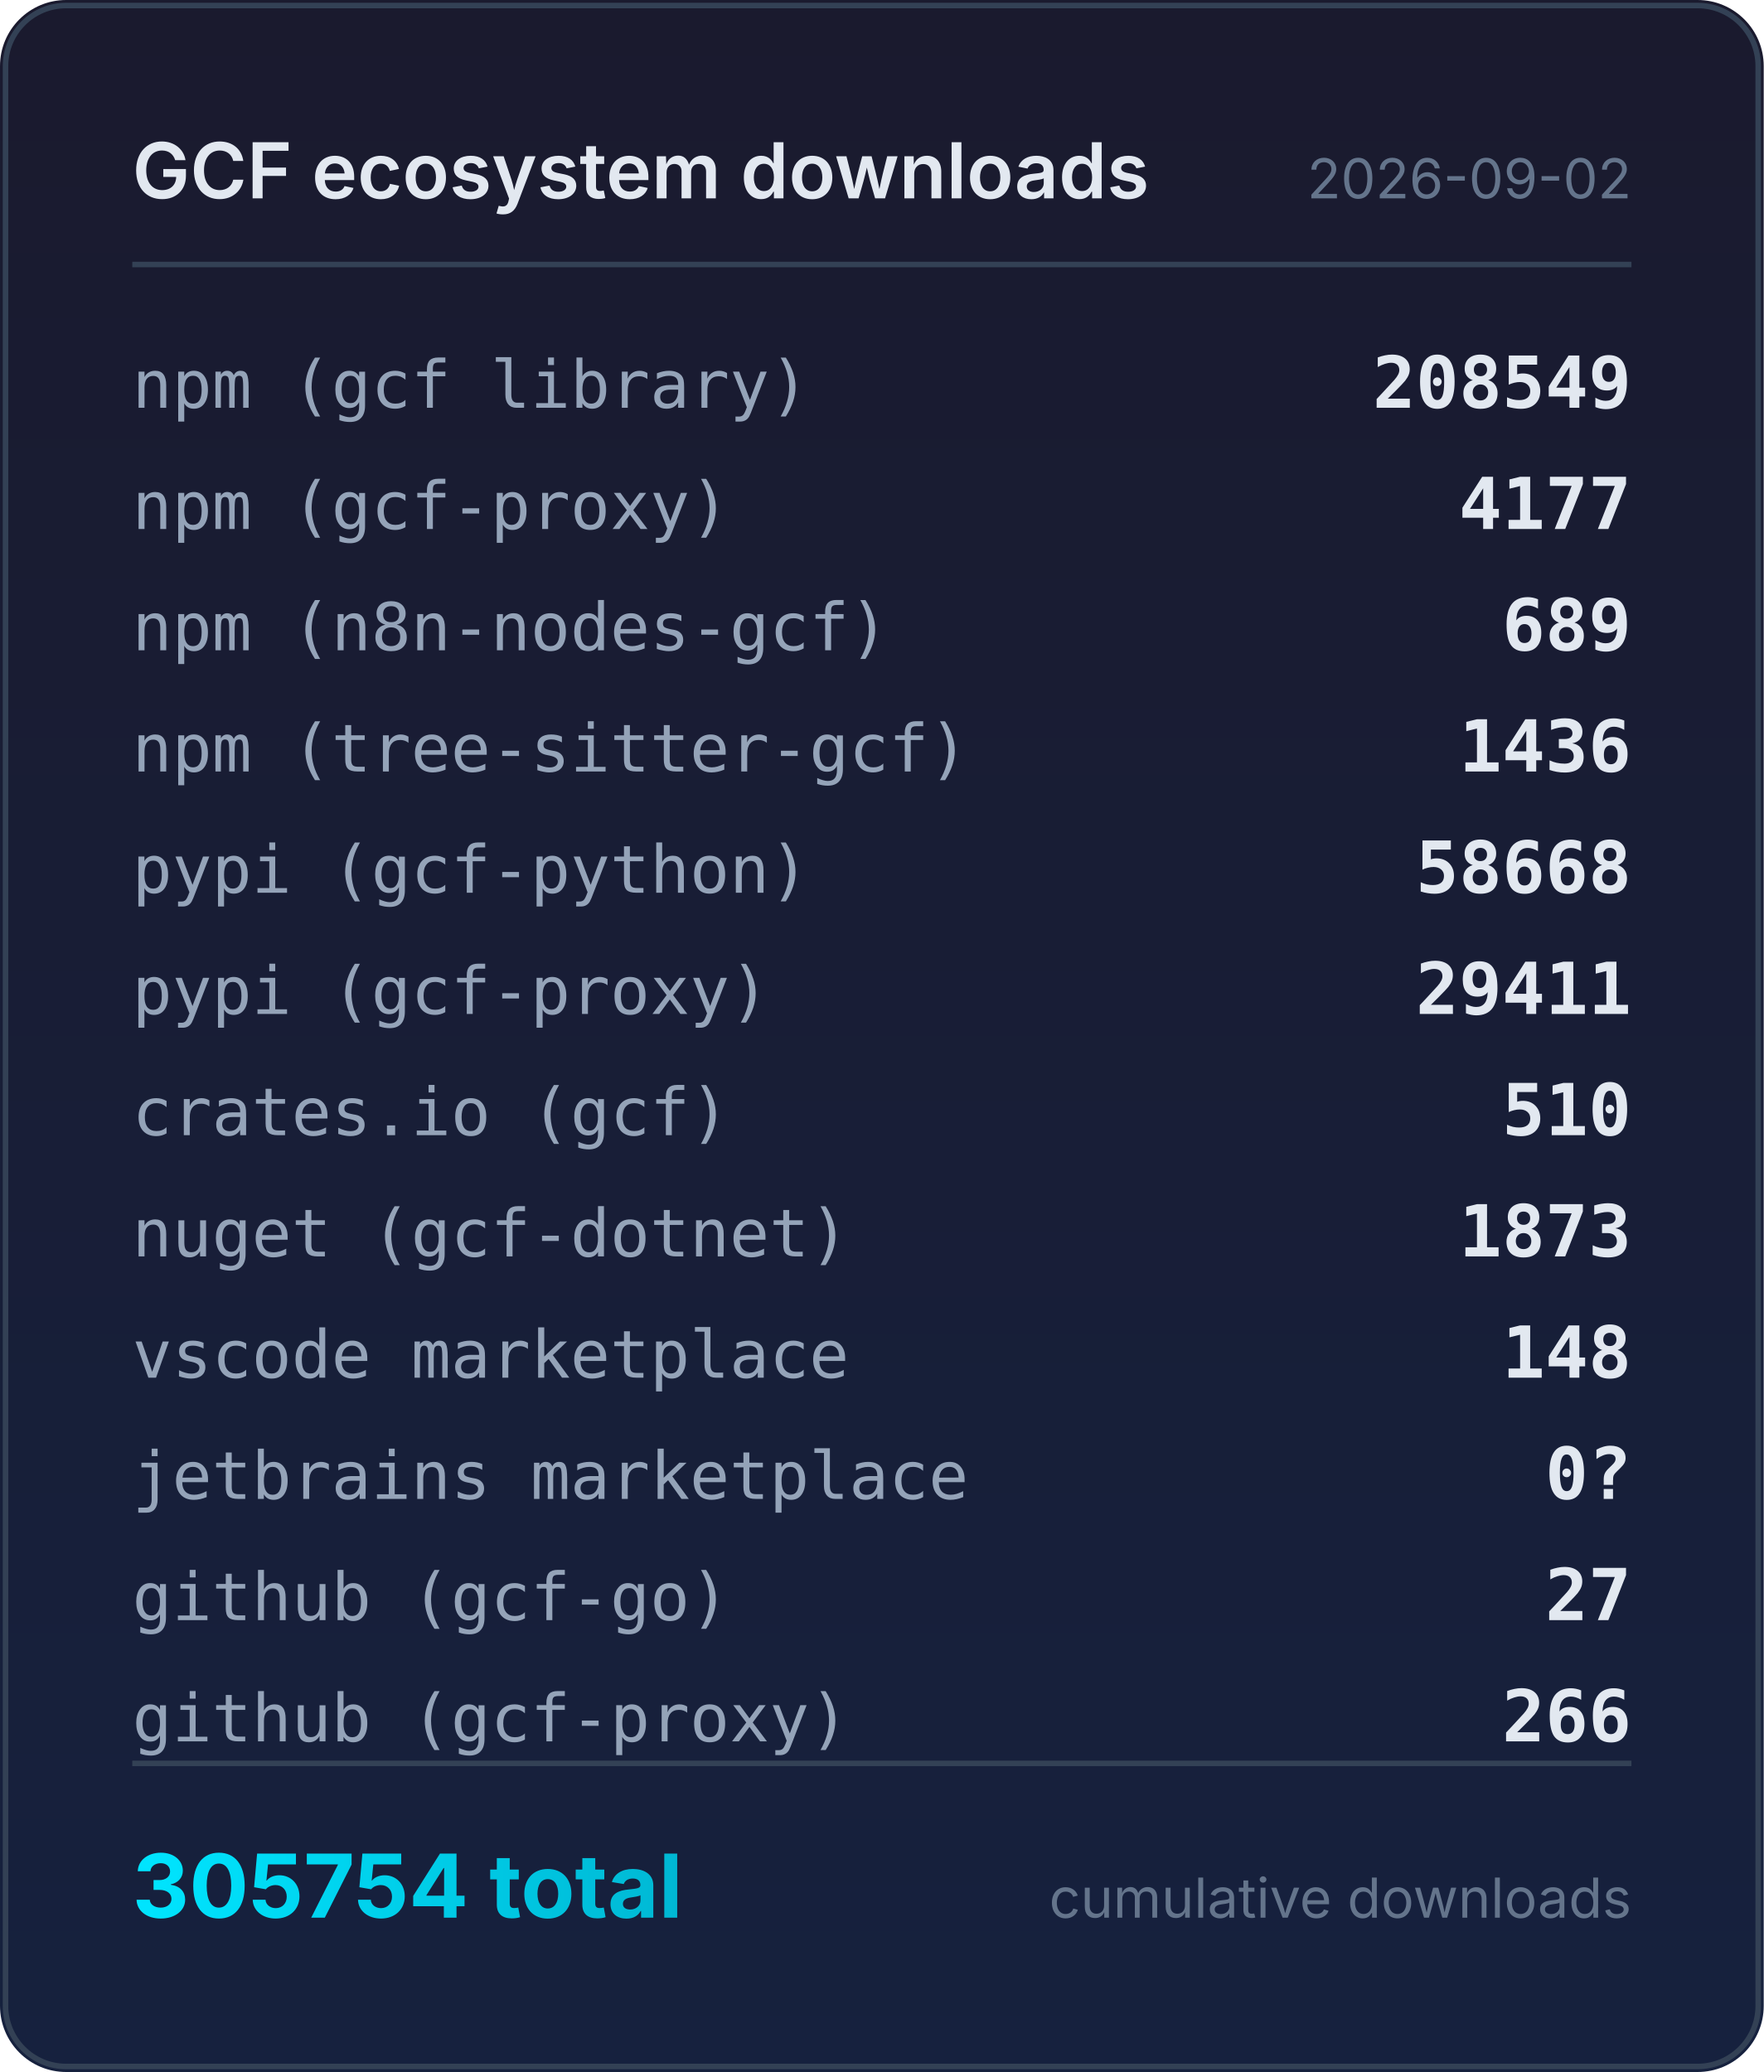
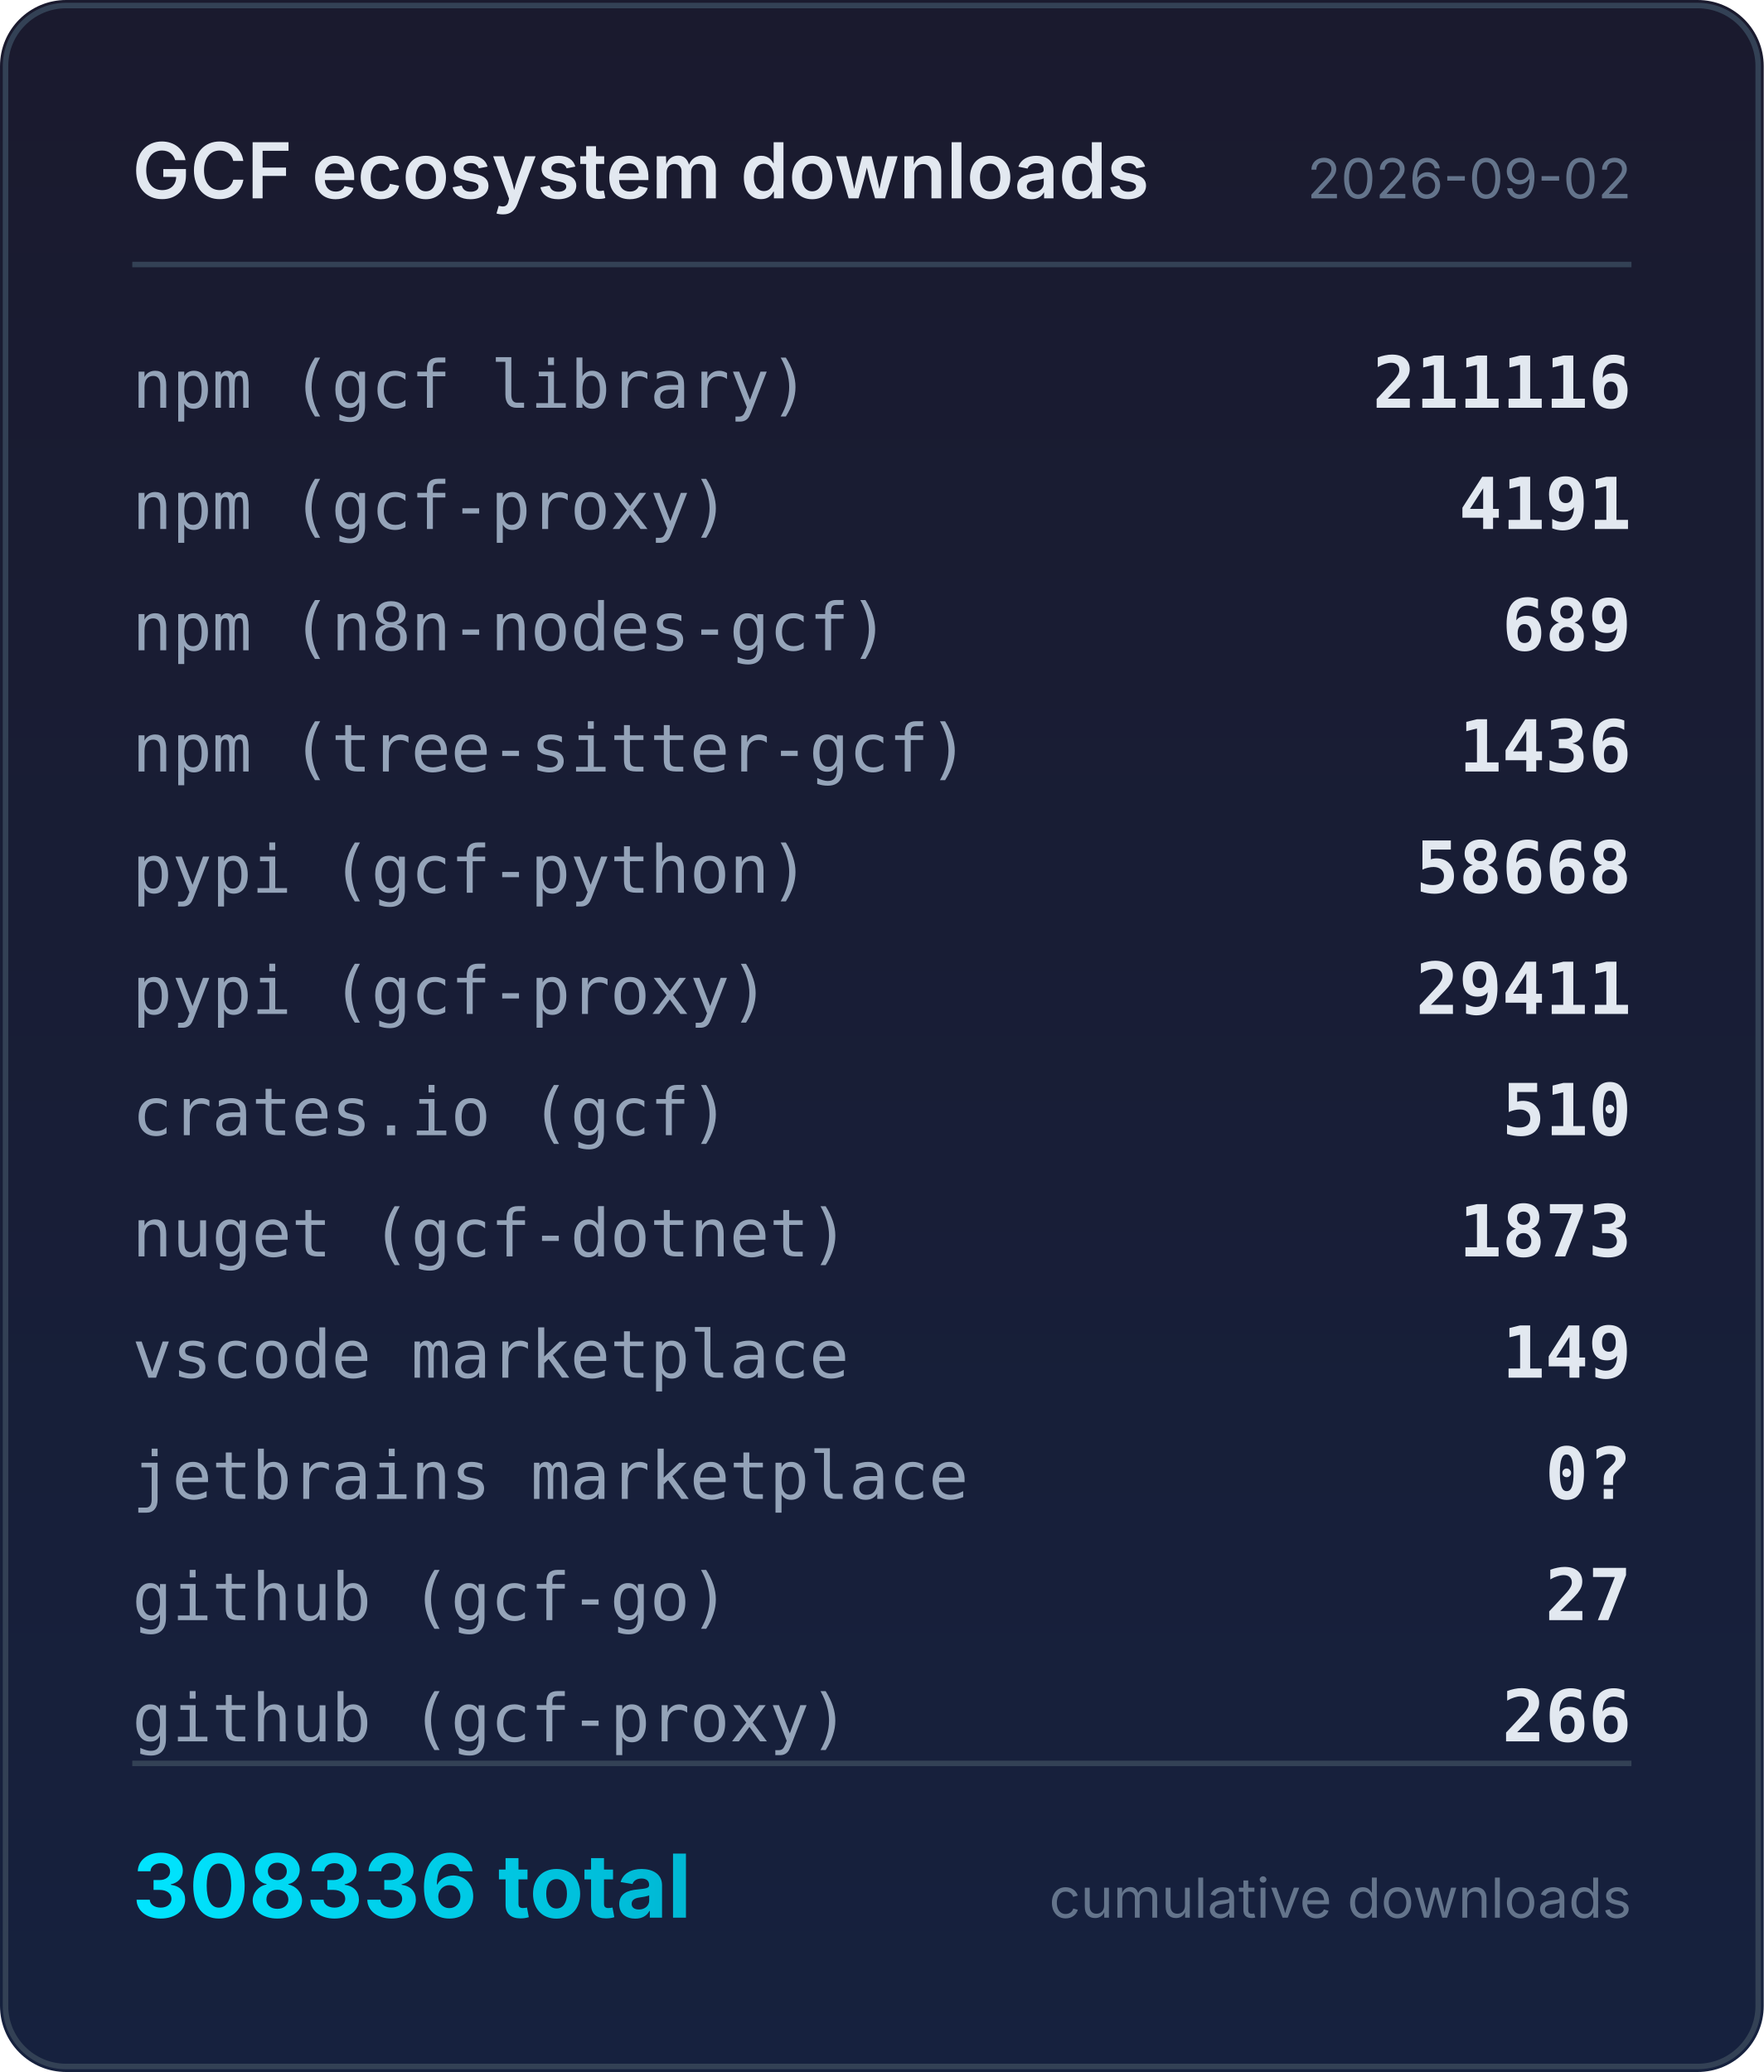
<svg xmlns="http://www.w3.org/2000/svg" width="320" height="376" viewBox="0 0 320 376">
  <defs>
    <linearGradient id="bg" x1="0" y1="0" x2="0" y2="1">
      <stop offset="0%" stop-color="#1a1a2e" />
      <stop offset="100%" stop-color="#16213e" />
    </linearGradient>
    <linearGradient id="accent" x1="0" y1="0" x2="1" y2="0">
      <stop offset="0%" stop-color="#00e5ff" />
      <stop offset="100%" stop-color="#00b8d4" />
    </linearGradient>
  </defs>
  <rect width="320" height="376" rx="12" fill="url(#bg)" />
  <rect x="1" y="1" width="318" height="374" rx="11" fill="none" stroke="#334155" stroke-width="1" />
  <text x="24" y="36" fill="#e2e8f0" font-family="system-ui,-apple-system,sans-serif" font-size="14" font-weight="600">GCF ecosystem downloads</text>
  <text x="296" y="36" fill="#64748b" font-family="system-ui,-apple-system,sans-serif" font-size="10" text-anchor="end">2026-09-02</text>
  <line x1="24" y1="48" x2="296" y2="48" stroke="#334155" stroke-width="1" />
  <text x="24" y="74" fill="#94a3b8" font-family="ui-monospace,monospace" font-size="12">npm (gcf library)</text>
-   <text x="296" y="74" fill="#e2e8f0" font-family="ui-monospace,monospace" font-size="13" font-weight="600" text-anchor="end">208549</text>
+   <text x="296" y="74" fill="#e2e8f0" font-family="ui-monospace,monospace" font-size="13" font-weight="600" text-anchor="end">211116</text>
  <text x="24" y="96" fill="#94a3b8" font-family="ui-monospace,monospace" font-size="12">npm (gcf-proxy)</text>
-   <text x="296" y="96" fill="#e2e8f0" font-family="ui-monospace,monospace" font-size="13" font-weight="600" text-anchor="end">4177</text>
+   <text x="296" y="96" fill="#e2e8f0" font-family="ui-monospace,monospace" font-size="13" font-weight="600" text-anchor="end">4191</text>
  <text x="24" y="118" fill="#94a3b8" font-family="ui-monospace,monospace" font-size="12">npm (n8n-nodes-gcf)</text>
  <text x="296" y="118" fill="#e2e8f0" font-family="ui-monospace,monospace" font-size="13" font-weight="600" text-anchor="end">689</text>
  <text x="24" y="140" fill="#94a3b8" font-family="ui-monospace,monospace" font-size="12">npm (tree-sitter-gcf)</text>
  <text x="296" y="140" fill="#e2e8f0" font-family="ui-monospace,monospace" font-size="13" font-weight="600" text-anchor="end">1436</text>
  <text x="24" y="162" fill="#94a3b8" font-family="ui-monospace,monospace" font-size="12">pypi (gcf-python)</text>
  <text x="296" y="162" fill="#e2e8f0" font-family="ui-monospace,monospace" font-size="13" font-weight="600" text-anchor="end">58668</text>
  <text x="24" y="184" fill="#94a3b8" font-family="ui-monospace,monospace" font-size="12">pypi (gcf-proxy)</text>
  <text x="296" y="184" fill="#e2e8f0" font-family="ui-monospace,monospace" font-size="13" font-weight="600" text-anchor="end">29411</text>
  <text x="24" y="206" fill="#94a3b8" font-family="ui-monospace,monospace" font-size="12">crates.io (gcf)</text>
  <text x="296" y="206" fill="#e2e8f0" font-family="ui-monospace,monospace" font-size="13" font-weight="600" text-anchor="end">510</text>
  <text x="24" y="228" fill="#94a3b8" font-family="ui-monospace,monospace" font-size="12">nuget (gcf-dotnet)</text>
  <text x="296" y="228" fill="#e2e8f0" font-family="ui-monospace,monospace" font-size="13" font-weight="600" text-anchor="end">1873</text>
  <text x="24" y="250" fill="#94a3b8" font-family="ui-monospace,monospace" font-size="12">vscode marketplace</text>
-   <text x="296" y="250" fill="#e2e8f0" font-family="ui-monospace,monospace" font-size="13" font-weight="600" text-anchor="end">148</text>
+   <text x="296" y="250" fill="#e2e8f0" font-family="ui-monospace,monospace" font-size="13" font-weight="600" text-anchor="end">149</text>
  <text x="24" y="272" fill="#94a3b8" font-family="ui-monospace,monospace" font-size="12">jetbrains marketplace</text>
  <text x="296" y="272" fill="#e2e8f0" font-family="ui-monospace,monospace" font-size="13" font-weight="600" text-anchor="end">0?</text>
  <text x="24" y="294" fill="#94a3b8" font-family="ui-monospace,monospace" font-size="12">github (gcf-go)</text>
  <text x="296" y="294" fill="#e2e8f0" font-family="ui-monospace,monospace" font-size="13" font-weight="600" text-anchor="end">27</text>
  <text x="24" y="316" fill="#94a3b8" font-family="ui-monospace,monospace" font-size="12">github (gcf-proxy)</text>
  <text x="296" y="316" fill="#e2e8f0" font-family="ui-monospace,monospace" font-size="13" font-weight="600" text-anchor="end">266</text>
  <line x1="24" y1="320" x2="296" y2="320" stroke="#334155" stroke-width="1" />
-   <text x="24" y="348" fill="url(#accent)" font-family="system-ui,-apple-system,sans-serif" font-size="16" font-weight="700">305754 total</text>
+   <text x="24" y="348" fill="url(#accent)" font-family="system-ui,-apple-system,sans-serif" font-size="16" font-weight="700">308336 total</text>
  <text x="296" y="348" fill="#64748b" font-family="system-ui,-apple-system,sans-serif" font-size="10" text-anchor="end">cumulative downloads</text>
</svg>
